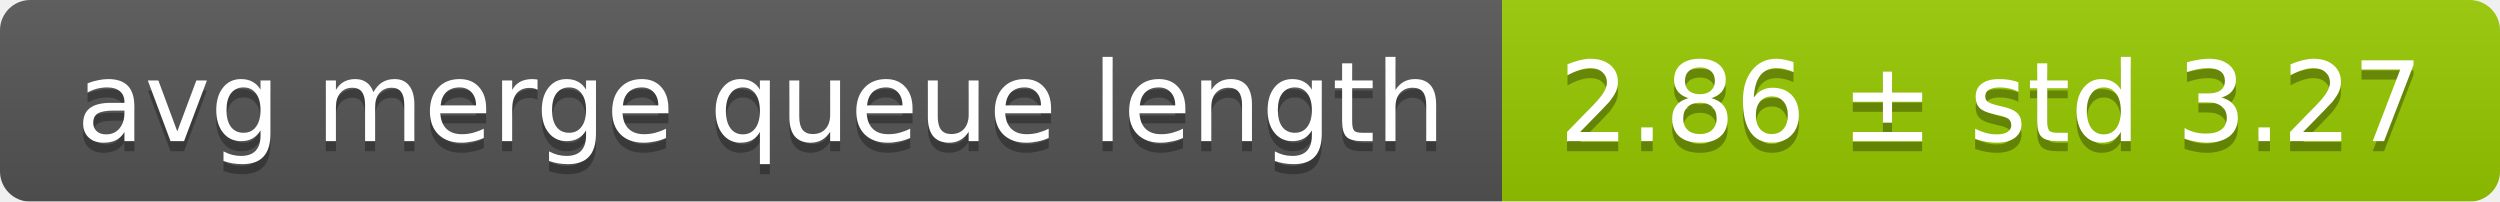
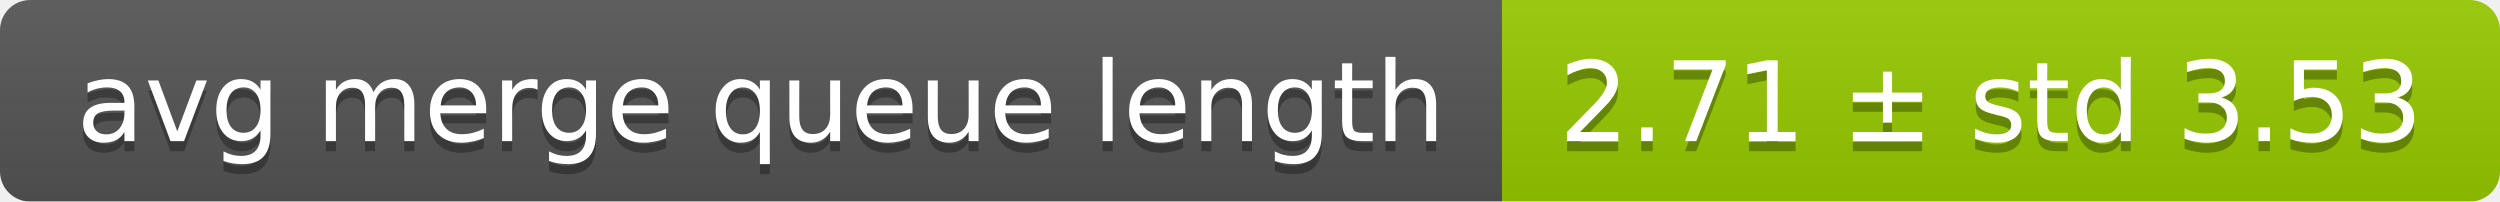
<svg xmlns="http://www.w3.org/2000/svg" width="248" height="20">
  <linearGradient id="smooth" x2="0" y2="100%">
    <stop offset="0" stop-color="#bbb" stop-opacity=".1" />
    <stop offset="1" stop-opacity=".1" />
  </linearGradient>
  <mask id="round">
    <rect width="248" height="20" rx="3" fill="#fff" />
  </mask>
  <g mask="url(#round)">
    <rect width="149" height="20" fill="#555" />
    <rect x="149" width="99" height="20" fill="#97ca00" />
    <rect width="248" height="20" fill="url(#smooth)" />
  </g>
  <g fill="#fff" text-anchor="middle" font-family="DejaVu Sans,Verdana,Geneva,sans-serif" font-size="11">
    <text x="75.5" y="15" fill="#010101" fill-opacity=".3">avg merge queue length</text>
    <text x="75.5" y="14">avg merge queue length</text>
-     <text x="197.5" y="15" fill="#010101" fill-opacity=".3">2.86 ± std 3.27</text>
-     <text x="197.5" y="14">2.86 ± std 3.27</text>
+     <text x="197.5" y="15" fill="#010101" fill-opacity=".3">2.71 ± std 3.53</text>
+     <text x="197.5" y="14">2.71 ± std 3.53</text>
  </g>
</svg>
